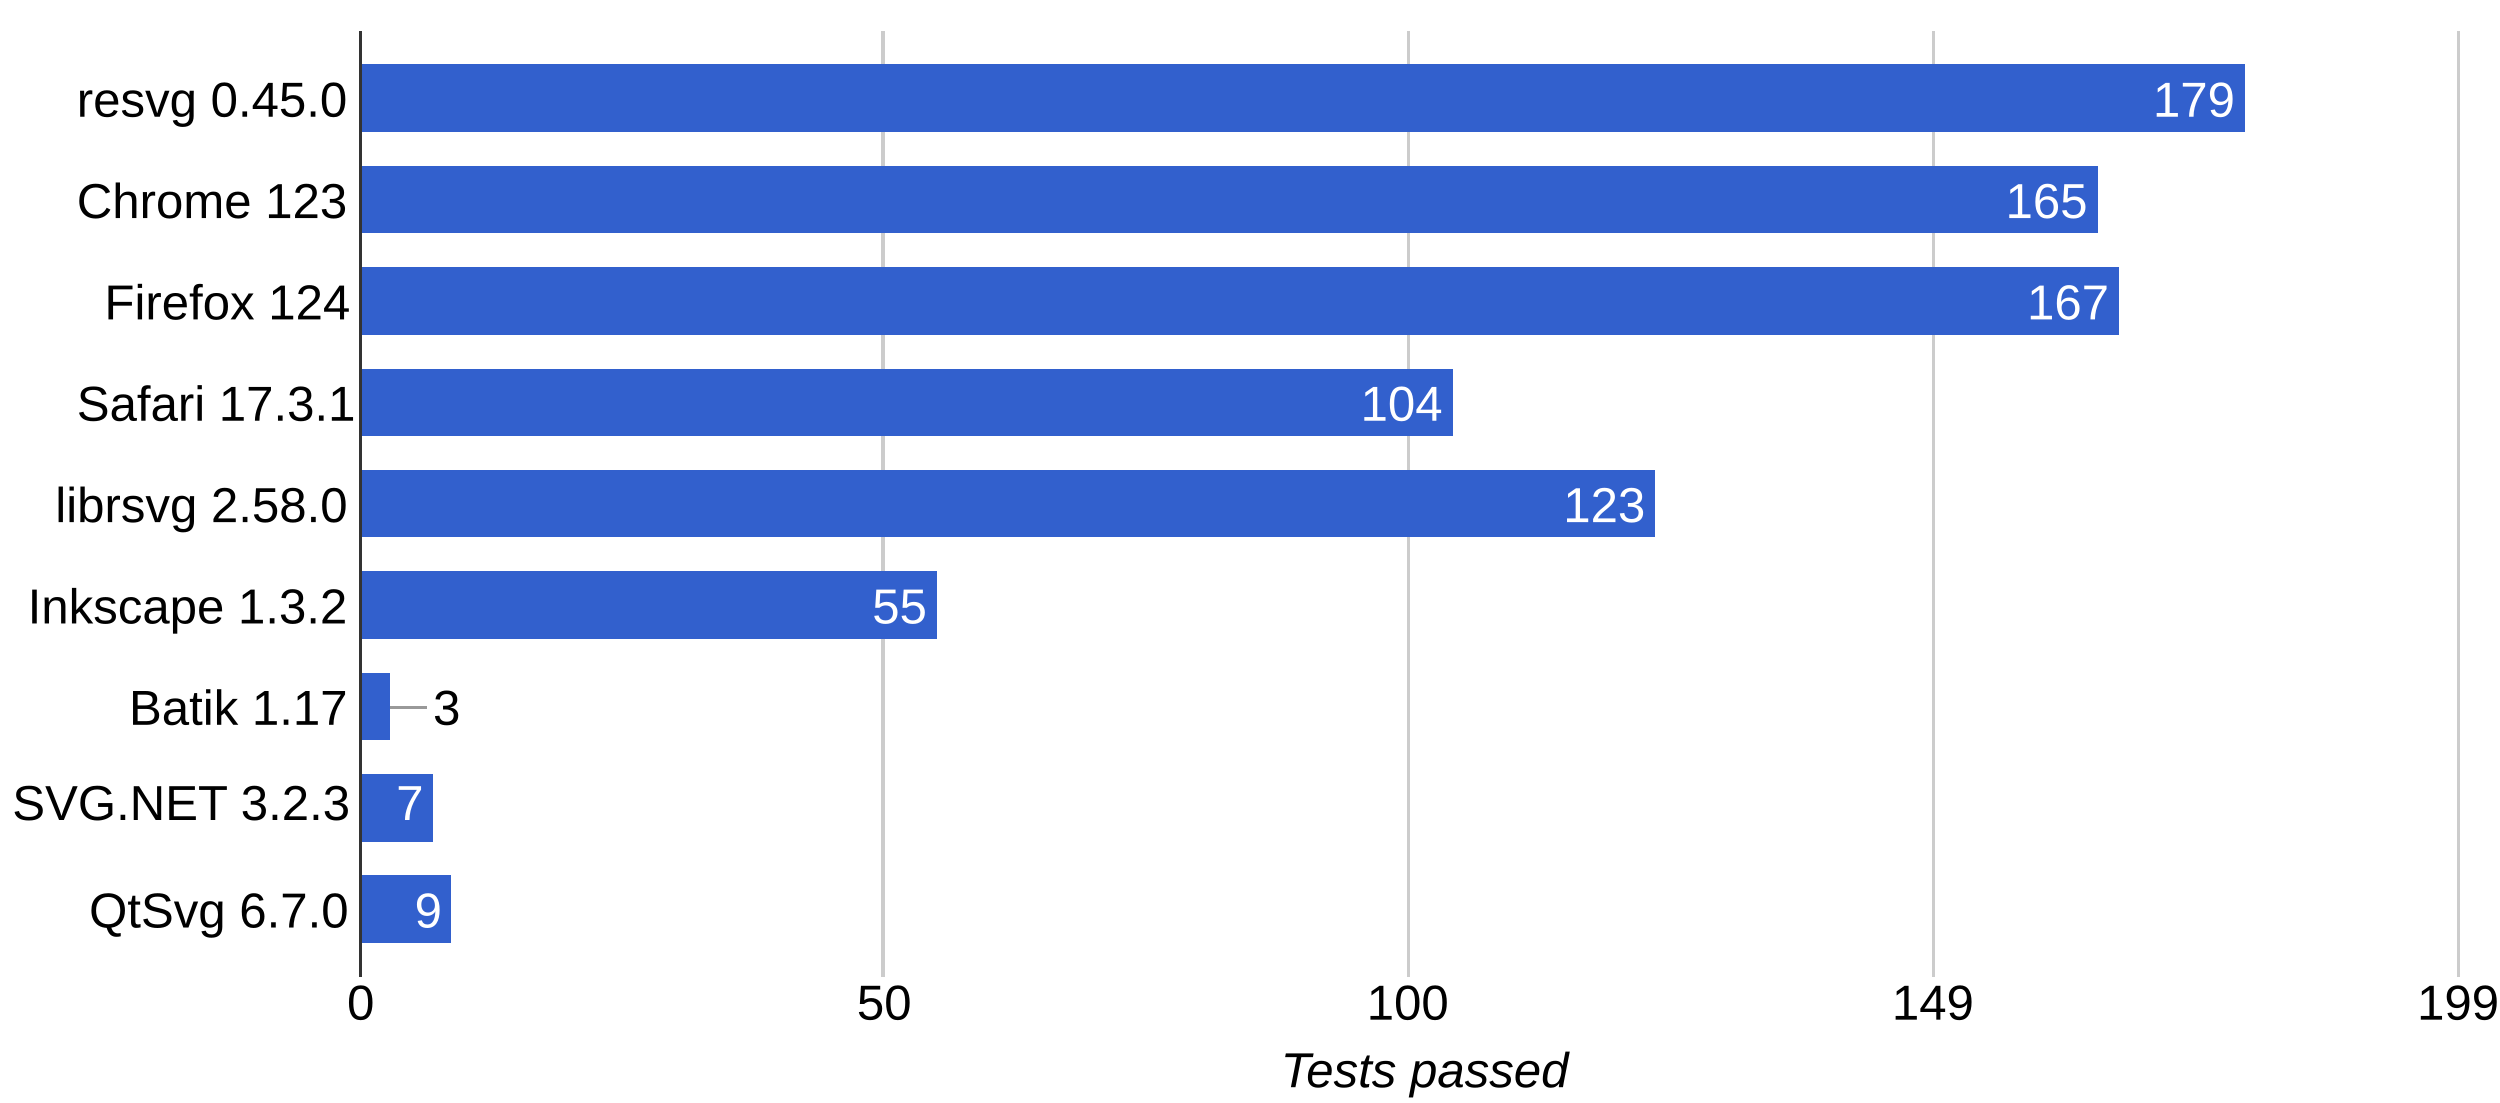
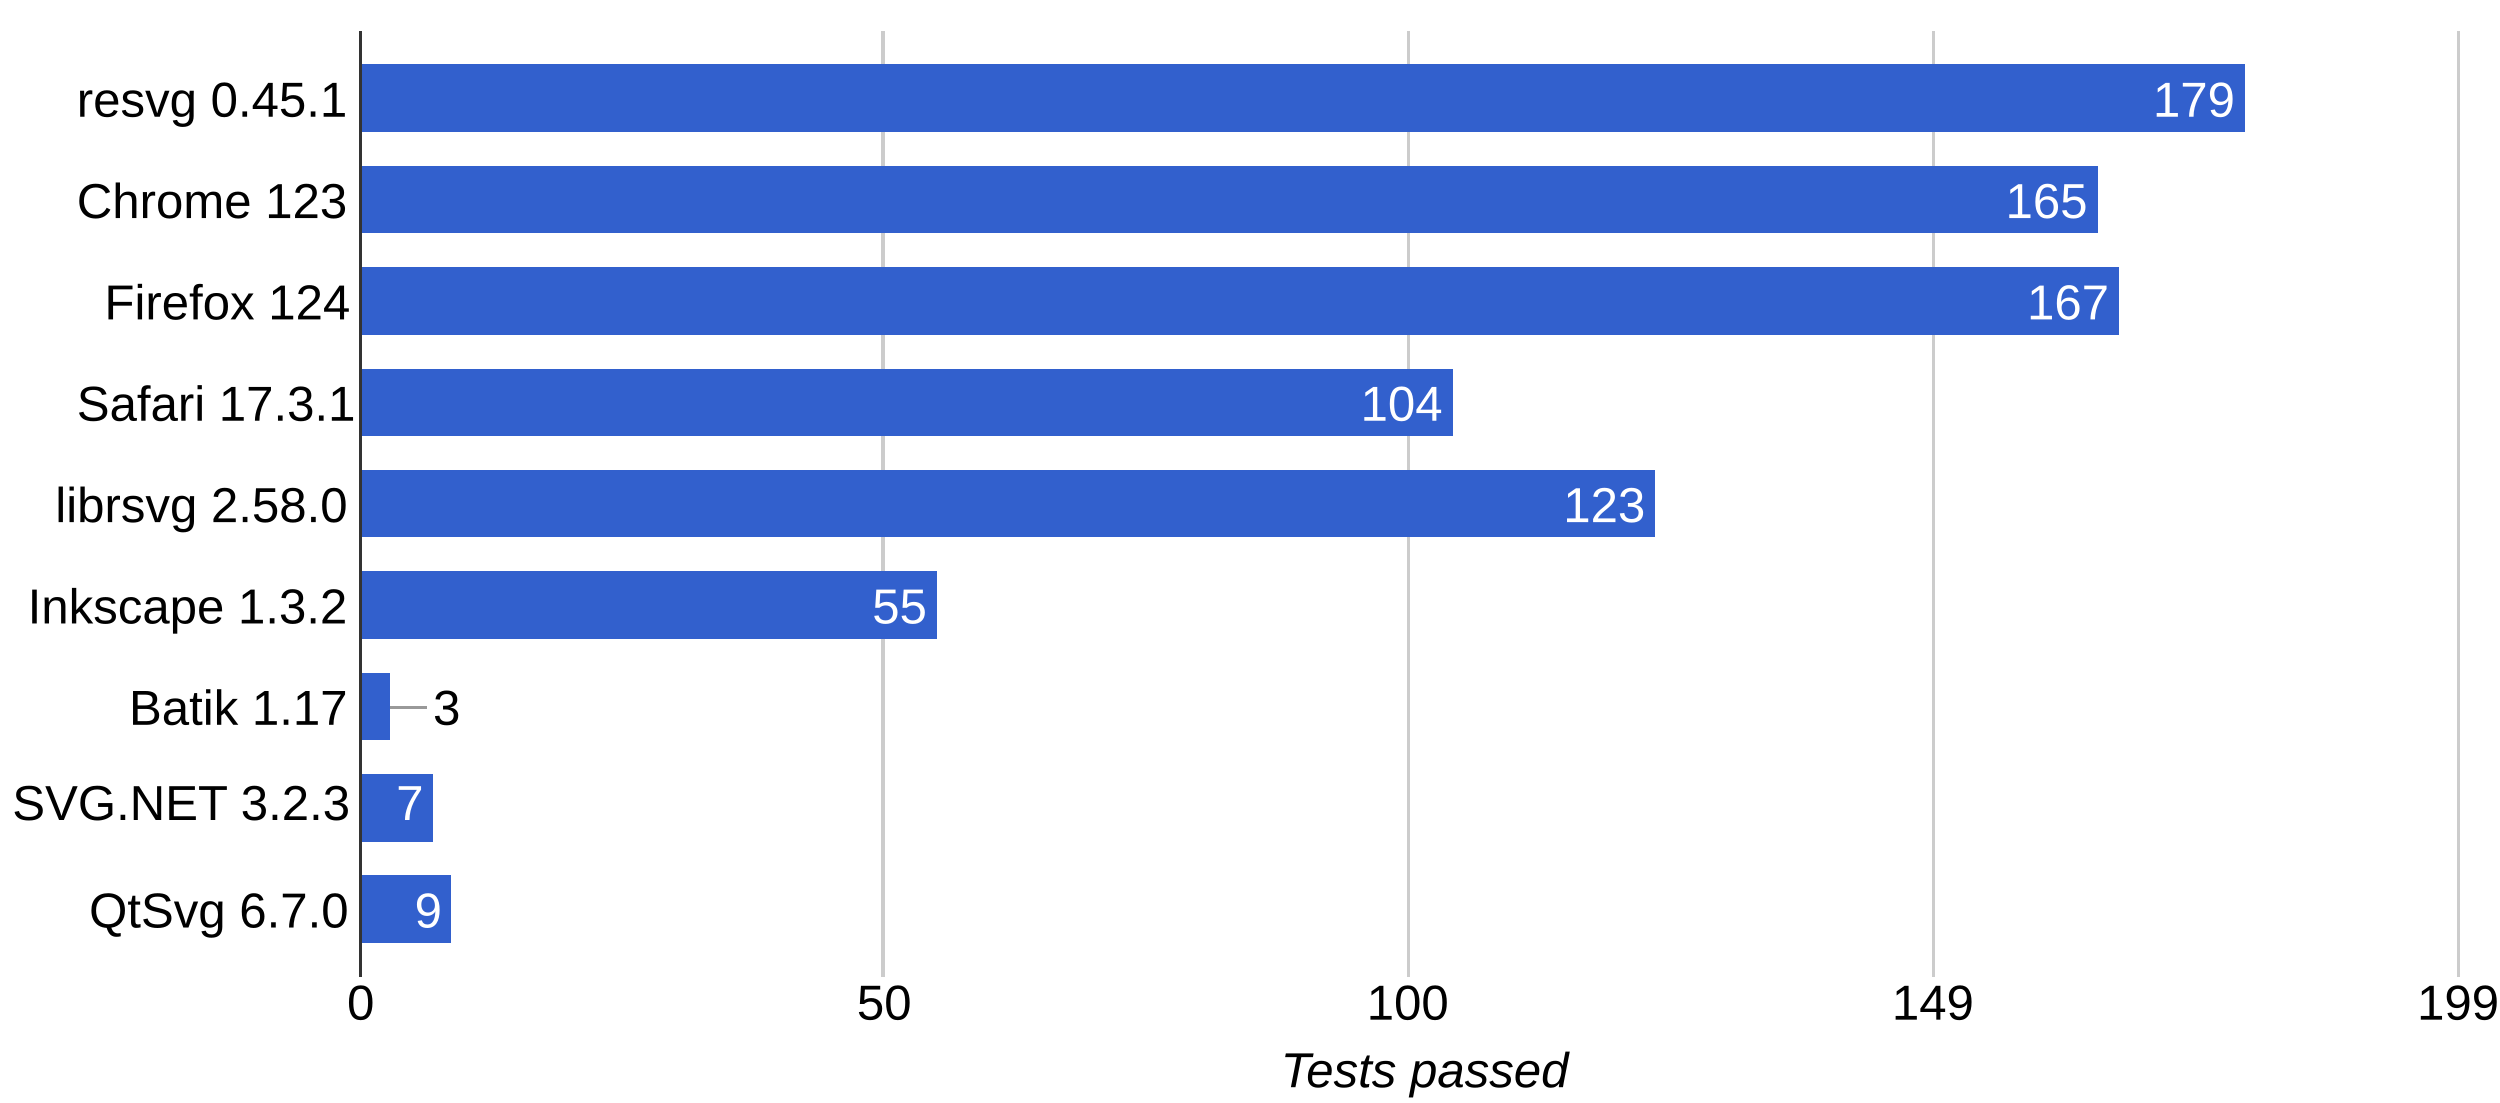
<svg xmlns="http://www.w3.org/2000/svg" height="359" shape-rendering="crispEdges" width="814">
  <rect width="814" height="359" fill="white" />
-   <text font-family="Arial" font-size="16" x="25" y="38">resvg 0.45.0</text>
+   <text font-family="Arial" font-size="16" x="25" y="38">resvg 0.45.1</text>
  <text font-family="Arial" font-size="16" x="25" y="71">Chrome 123</text>
  <text font-family="Arial" font-size="16" x="34" y="104">Firefox 124</text>
  <text font-family="Arial" font-size="16" x="25" y="137">Safari 17.3.1</text>
  <text font-family="Arial" font-size="16" x="18" y="170">librsvg 2.58.0</text>
  <text font-family="Arial" font-size="16" x="9" y="203">Inkscape 1.3.2</text>
  <text font-family="Arial" font-size="16" x="42" y="236">Batik 1.17</text>
  <text font-family="Arial" font-size="16" x="4" y="267">SVG.NET 3.2.3</text>
  <text font-family="Arial" font-size="16" x="29" y="302">QtSvg 6.7.0</text>
  <rect fill="#ccc" height="308" width="1" x="117" y="10" />
  <text fill="#000" font-family="Arial" font-size="16" x="113" y="332">0</text>
  <rect fill="#ccc" height="308" width="1" x="287" y="10" />
  <text fill="#000" font-family="Arial" font-size="16" x="279" y="332">50</text>
  <rect fill="#ccc" height="308" width="1" x="458" y="10" />
  <text fill="#000" font-family="Arial" font-size="16" x="445" y="332">100</text>
  <rect fill="#ccc" height="308" width="1" x="629" y="10" />
  <text fill="#000" font-family="Arial" font-size="16" x="616" y="332">149</text>
  <rect fill="#ccc" height="308" width="1" x="800" y="10" />
  <text fill="#000" font-family="Arial" font-size="16" x="787" y="332">199</text>
  <rect fill="#3260cd" height="22" width="614" x="117" y="21" />
  <text fill="#fff" font-family="Arial" font-size="16" x="701" y="38">179</text>
  <rect fill="#3260cd" height="22" width="566" x="117" y="54" />
  <text fill="#fff" font-family="Arial" font-size="16" x="653" y="71">165</text>
  <rect fill="#3260cd" height="22" width="573" x="117" y="87" />
  <text fill="#fff" font-family="Arial" font-size="16" x="660" y="104">167</text>
  <rect fill="#3260cd" height="22" width="356" x="117" y="120" />
  <text fill="#fff" font-family="Arial" font-size="16" x="443" y="137">104</text>
  <rect fill="#3260cd" height="22" width="422" x="117" y="153" />
  <text fill="#fff" font-family="Arial" font-size="16" x="509" y="170">123</text>
  <rect fill="#3260cd" height="22" width="188" x="117" y="186" />
  <text fill="#fff" font-family="Arial" font-size="16" x="284" y="203">55</text>
  <rect fill="#3260cd" height="22" width="10" x="117" y="219" />
  <rect fill="#999" height="1" width="12" x="127" y="230" />
  <text fill="#000" font-family="Arial" font-size="16" x="141" y="236">3</text>
  <rect fill="#3260cd" height="22" width="24" x="117" y="252" />
  <text fill="#fff" font-family="Arial" font-size="16" x="129" y="267">7</text>
  <rect fill="#3260cd" height="22" width="30" x="117" y="285" />
  <text fill="#fff" font-family="Arial" font-size="16" x="135" y="302">9</text>
  <rect fill="#333" height="308" width="1" x="117" y="10" />
  <text font-family="Arial" font-size="16" font-style="italic" x="417" y="354">Tests passed</text>
</svg>
